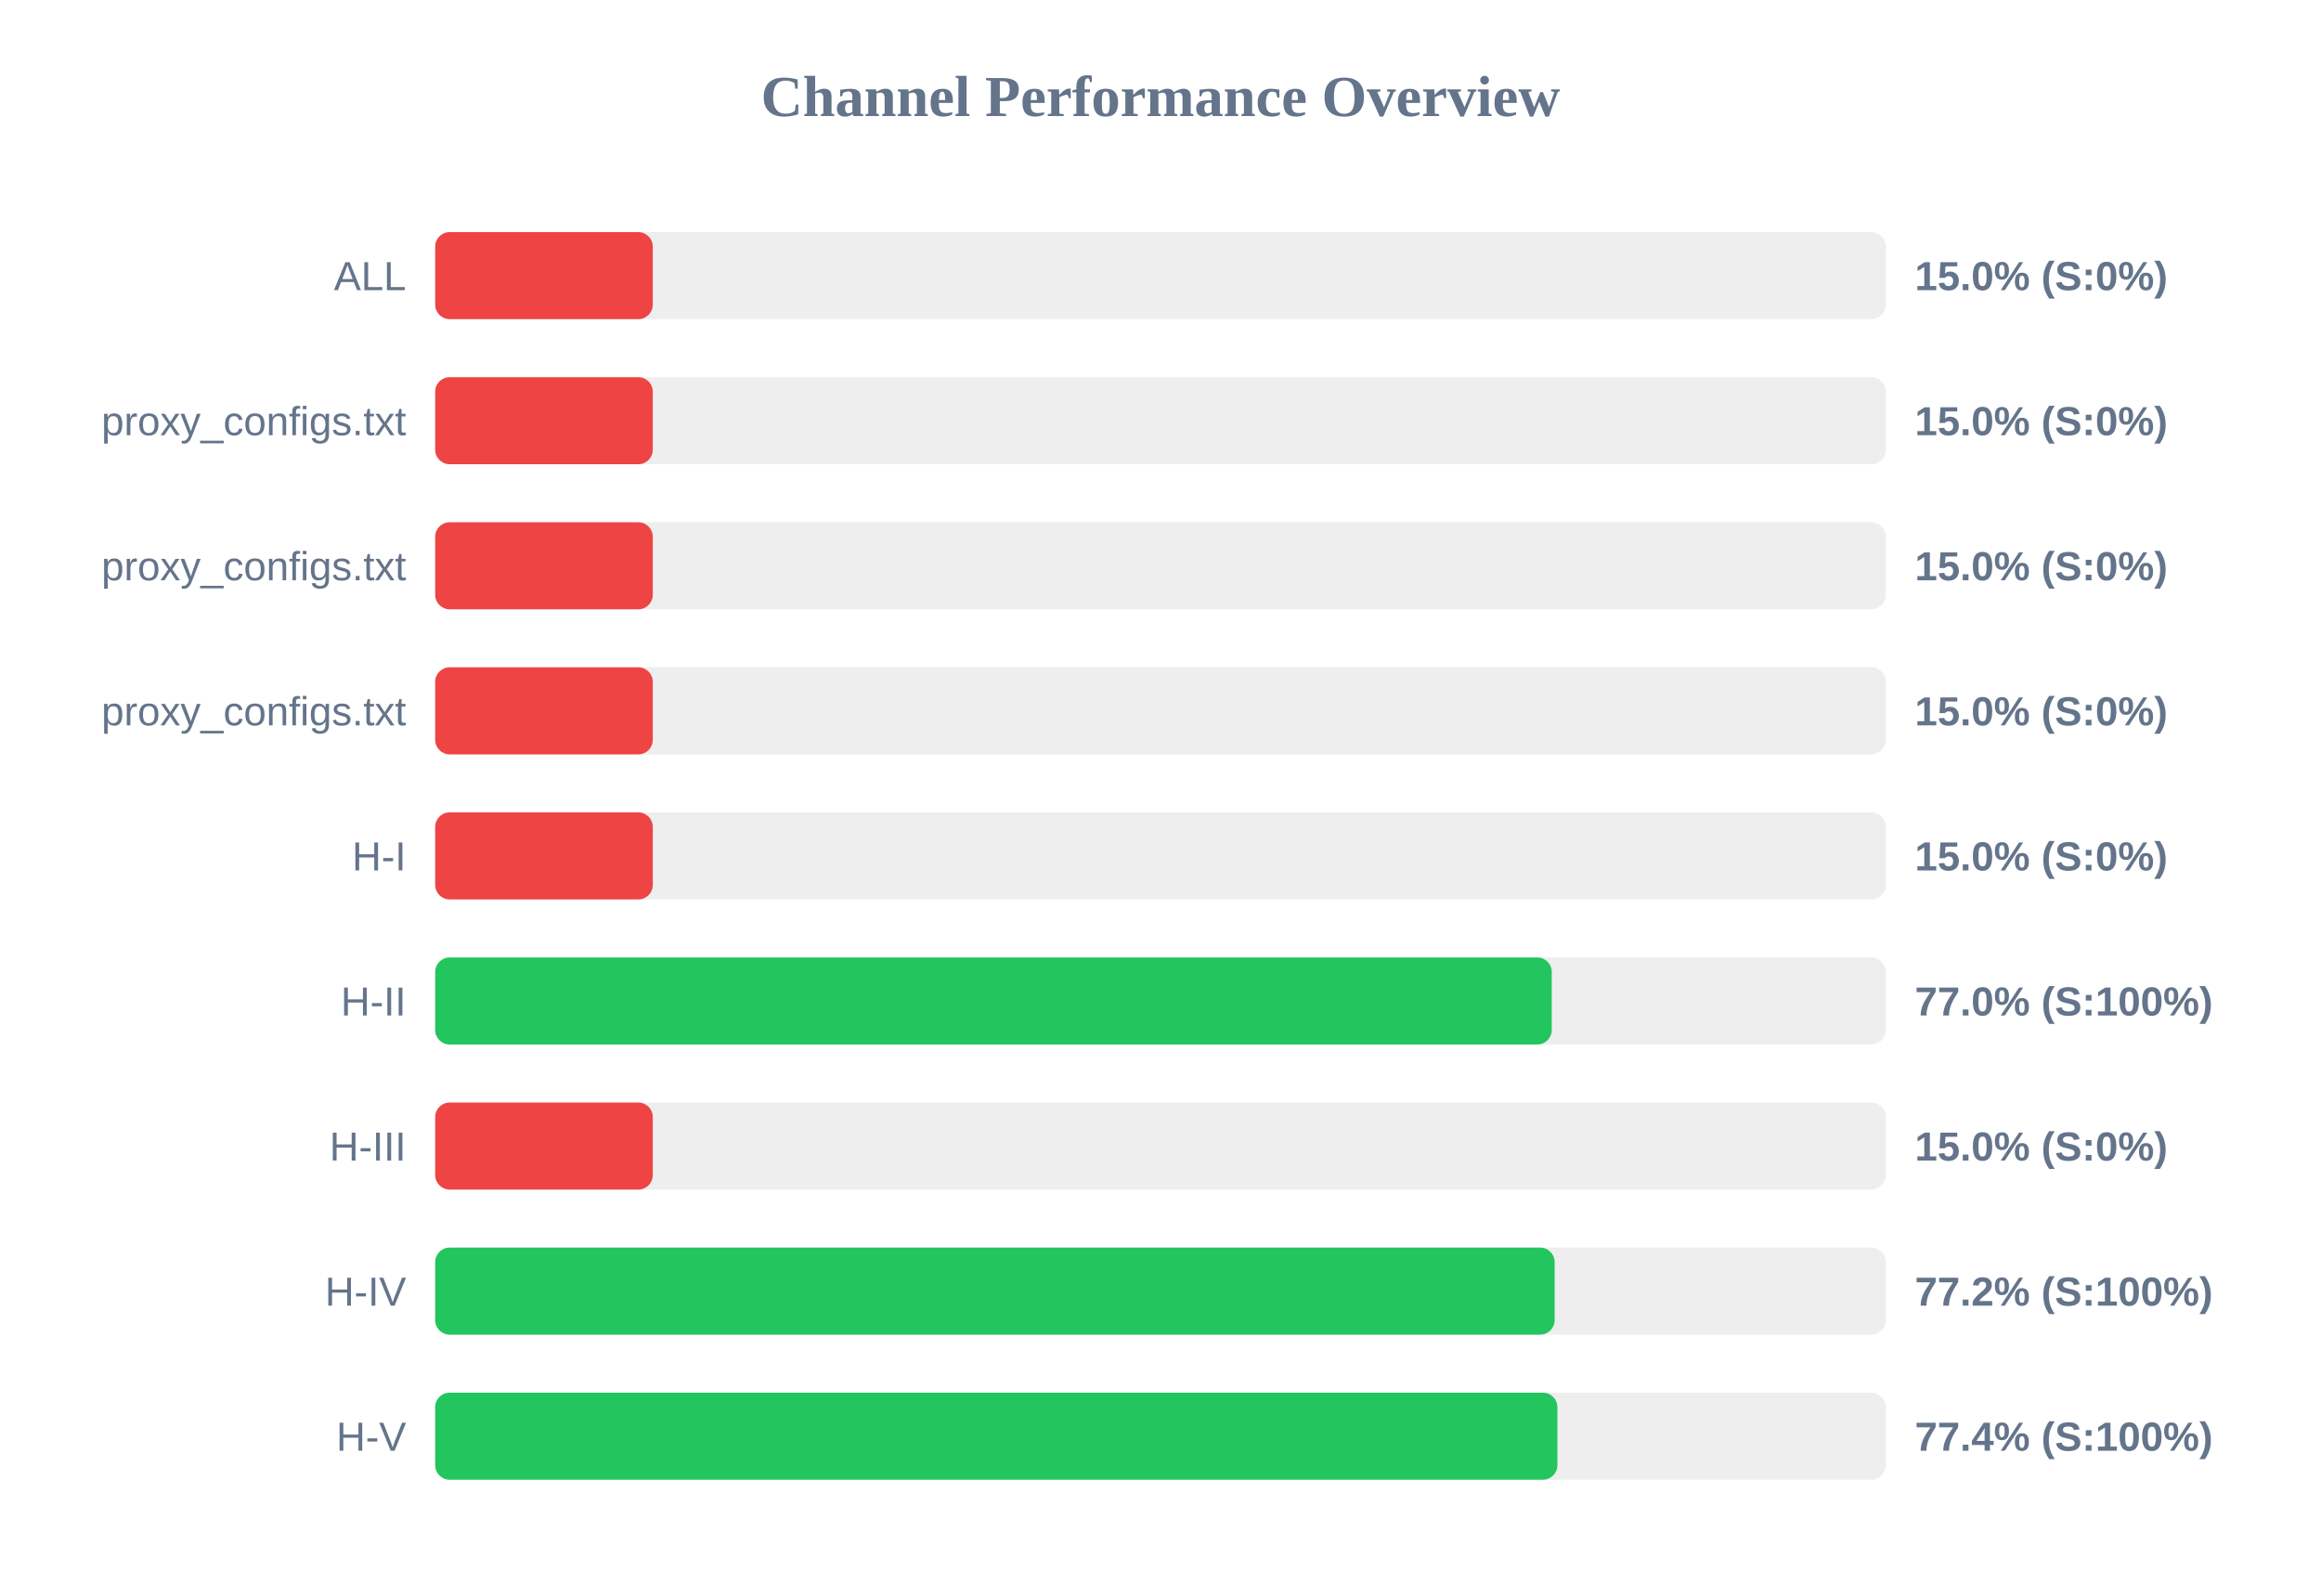
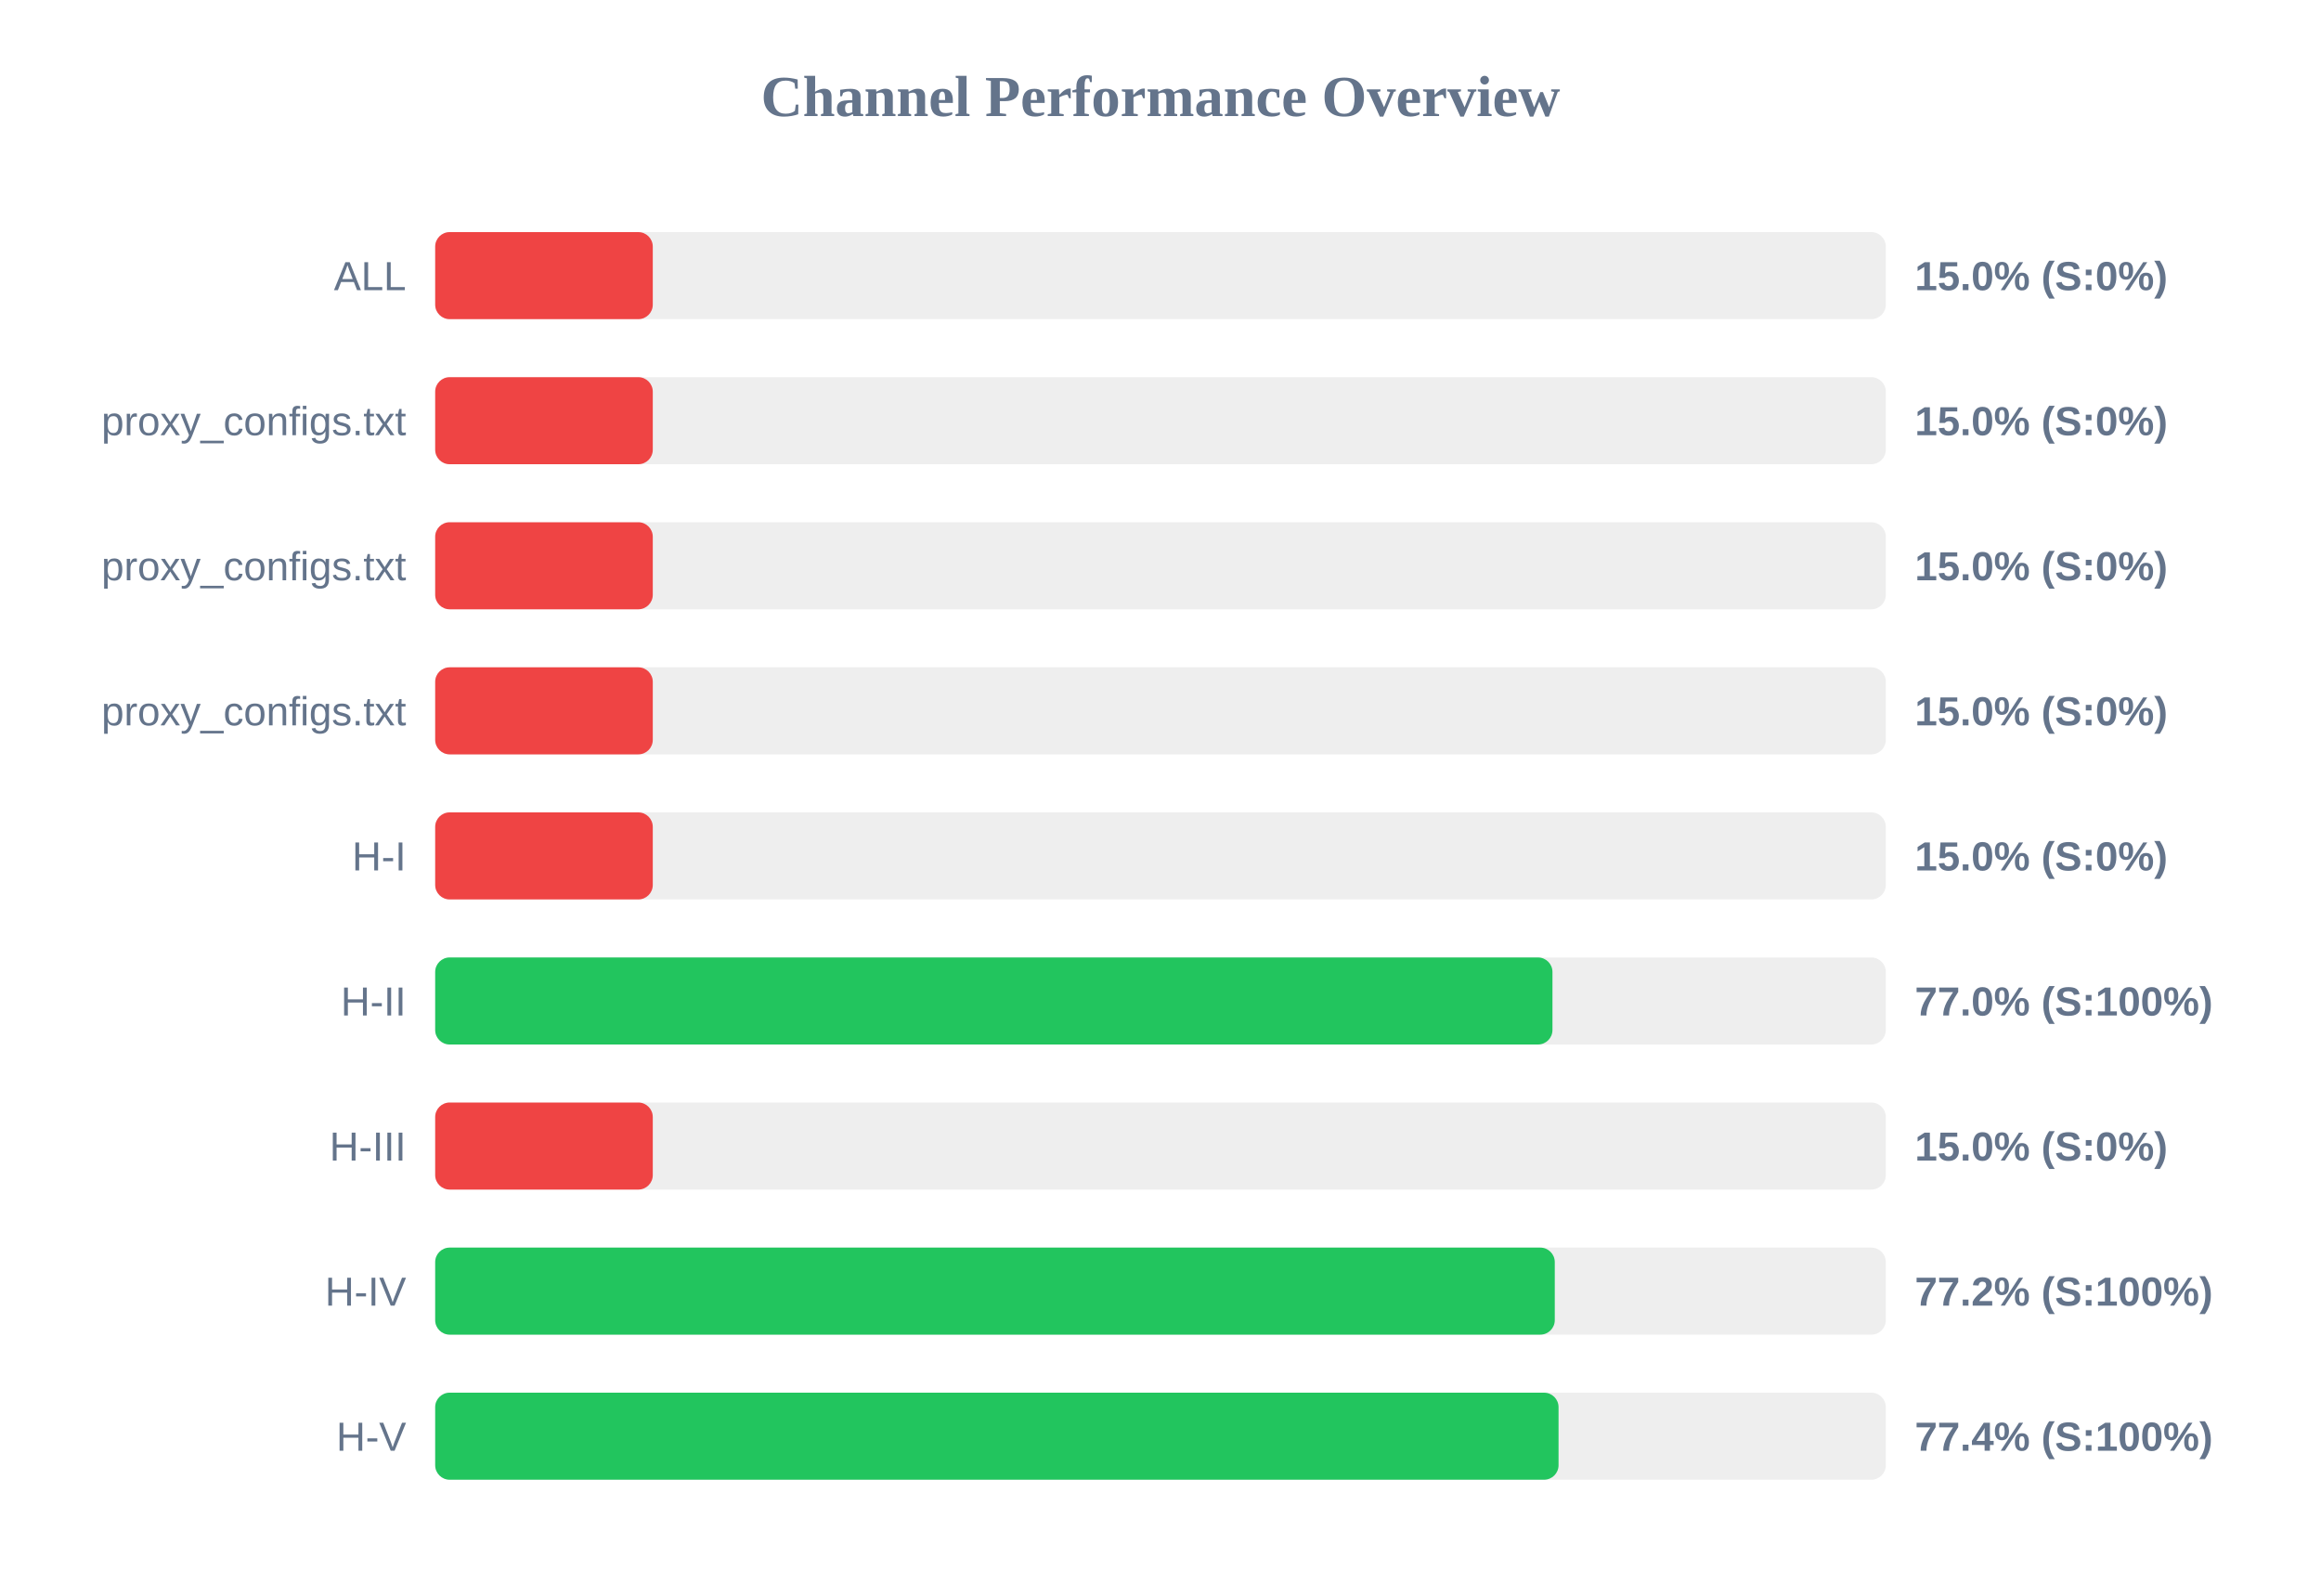
<svg xmlns="http://www.w3.org/2000/svg" width="800" height="550" version="1.1">
  <style>
        .row { font: 14px Arial; fill: #64748b; }
        .score { font: bold 14px Arial; fill: #64748b; }
    </style>
  <text x="400" y="40" text-anchor="middle" font-size="20px" font-weight="bold" fill="#64748b">Channel Performance Overview</text>
  <rect x="150" y="80" width="500" height="30" fill="#eee" rx="5" />
  <rect x="150" y="80" width="75.0" height="30" fill="#ef4444" rx="5" />
  <text x="140" y="100" text-anchor="end" class="row">ALL</text>
  <text x="660" y="100" text-anchor="start" class="score">15.0% (S:0%)</text>
  <rect x="150" y="130" width="500" height="30" fill="#eee" rx="5" />
  <rect x="150" y="130" width="75.0" height="30" fill="#ef4444" rx="5" />
  <text x="140" y="150" text-anchor="end" class="row">proxy_configs.txt</text>
  <text x="660" y="150" text-anchor="start" class="score">15.0% (S:0%)</text>
  <rect x="150" y="180" width="500" height="30" fill="#eee" rx="5" />
  <rect x="150" y="180" width="75.0" height="30" fill="#ef4444" rx="5" />
  <text x="140" y="200" text-anchor="end" class="row">proxy_configs.txt</text>
  <text x="660" y="200" text-anchor="start" class="score">15.0% (S:0%)</text>
  <rect x="150" y="230" width="500" height="30" fill="#eee" rx="5" />
  <rect x="150" y="230" width="75.0" height="30" fill="#ef4444" rx="5" />
  <text x="140" y="250" text-anchor="end" class="row">proxy_configs.txt</text>
  <text x="660" y="250" text-anchor="start" class="score">15.0% (S:0%)</text>
  <rect x="150" y="280" width="500" height="30" fill="#eee" rx="5" />
  <rect x="150" y="280" width="75.0" height="30" fill="#ef4444" rx="5" />
  <text x="140" y="300" text-anchor="end" class="row">H-I</text>
  <text x="660" y="300" text-anchor="start" class="score">15.0% (S:0%)</text>
  <rect x="150" y="330" width="500" height="30" fill="#eee" rx="5" />
-   <rect x="150" y="330" width="384.85" height="30" fill="#22c55e" rx="5" />
+   <rect x="150" y="330" width="385.1" height="30" fill="#22c55e" rx="5" />
  <text x="140" y="350" text-anchor="end" class="row">H-II</text>
  <text x="660" y="350" text-anchor="start" class="score">77.0% (S:100%)</text>
  <rect x="150" y="380" width="500" height="30" fill="#eee" rx="5" />
  <rect x="150" y="380" width="75.0" height="30" fill="#ef4444" rx="5" />
  <text x="140" y="400" text-anchor="end" class="row">H-III</text>
  <text x="660" y="400" text-anchor="start" class="score">15.0% (S:0%)</text>
  <rect x="150" y="430" width="500" height="30" fill="#eee" rx="5" />
-   <rect x="150" y="430" width="385.85" height="30" fill="#22c55e" rx="5" />
+   <rect x="150" y="430" width="385.9" height="30" fill="#22c55e" rx="5" />
  <text x="140" y="450" text-anchor="end" class="row">H-IV</text>
  <text x="660" y="450" text-anchor="start" class="score">77.2% (S:100%)</text>
  <rect x="150" y="480" width="500" height="30" fill="#eee" rx="5" />
-   <rect x="150" y="480" width="386.8" height="30" fill="#22c55e" rx="5" />
+   <rect x="150" y="480" width="387.2" height="30" fill="#22c55e" rx="5" />
  <text x="140" y="500" text-anchor="end" class="row">H-V</text>
  <text x="660" y="500" text-anchor="start" class="score">77.4% (S:100%)</text>
</svg>
